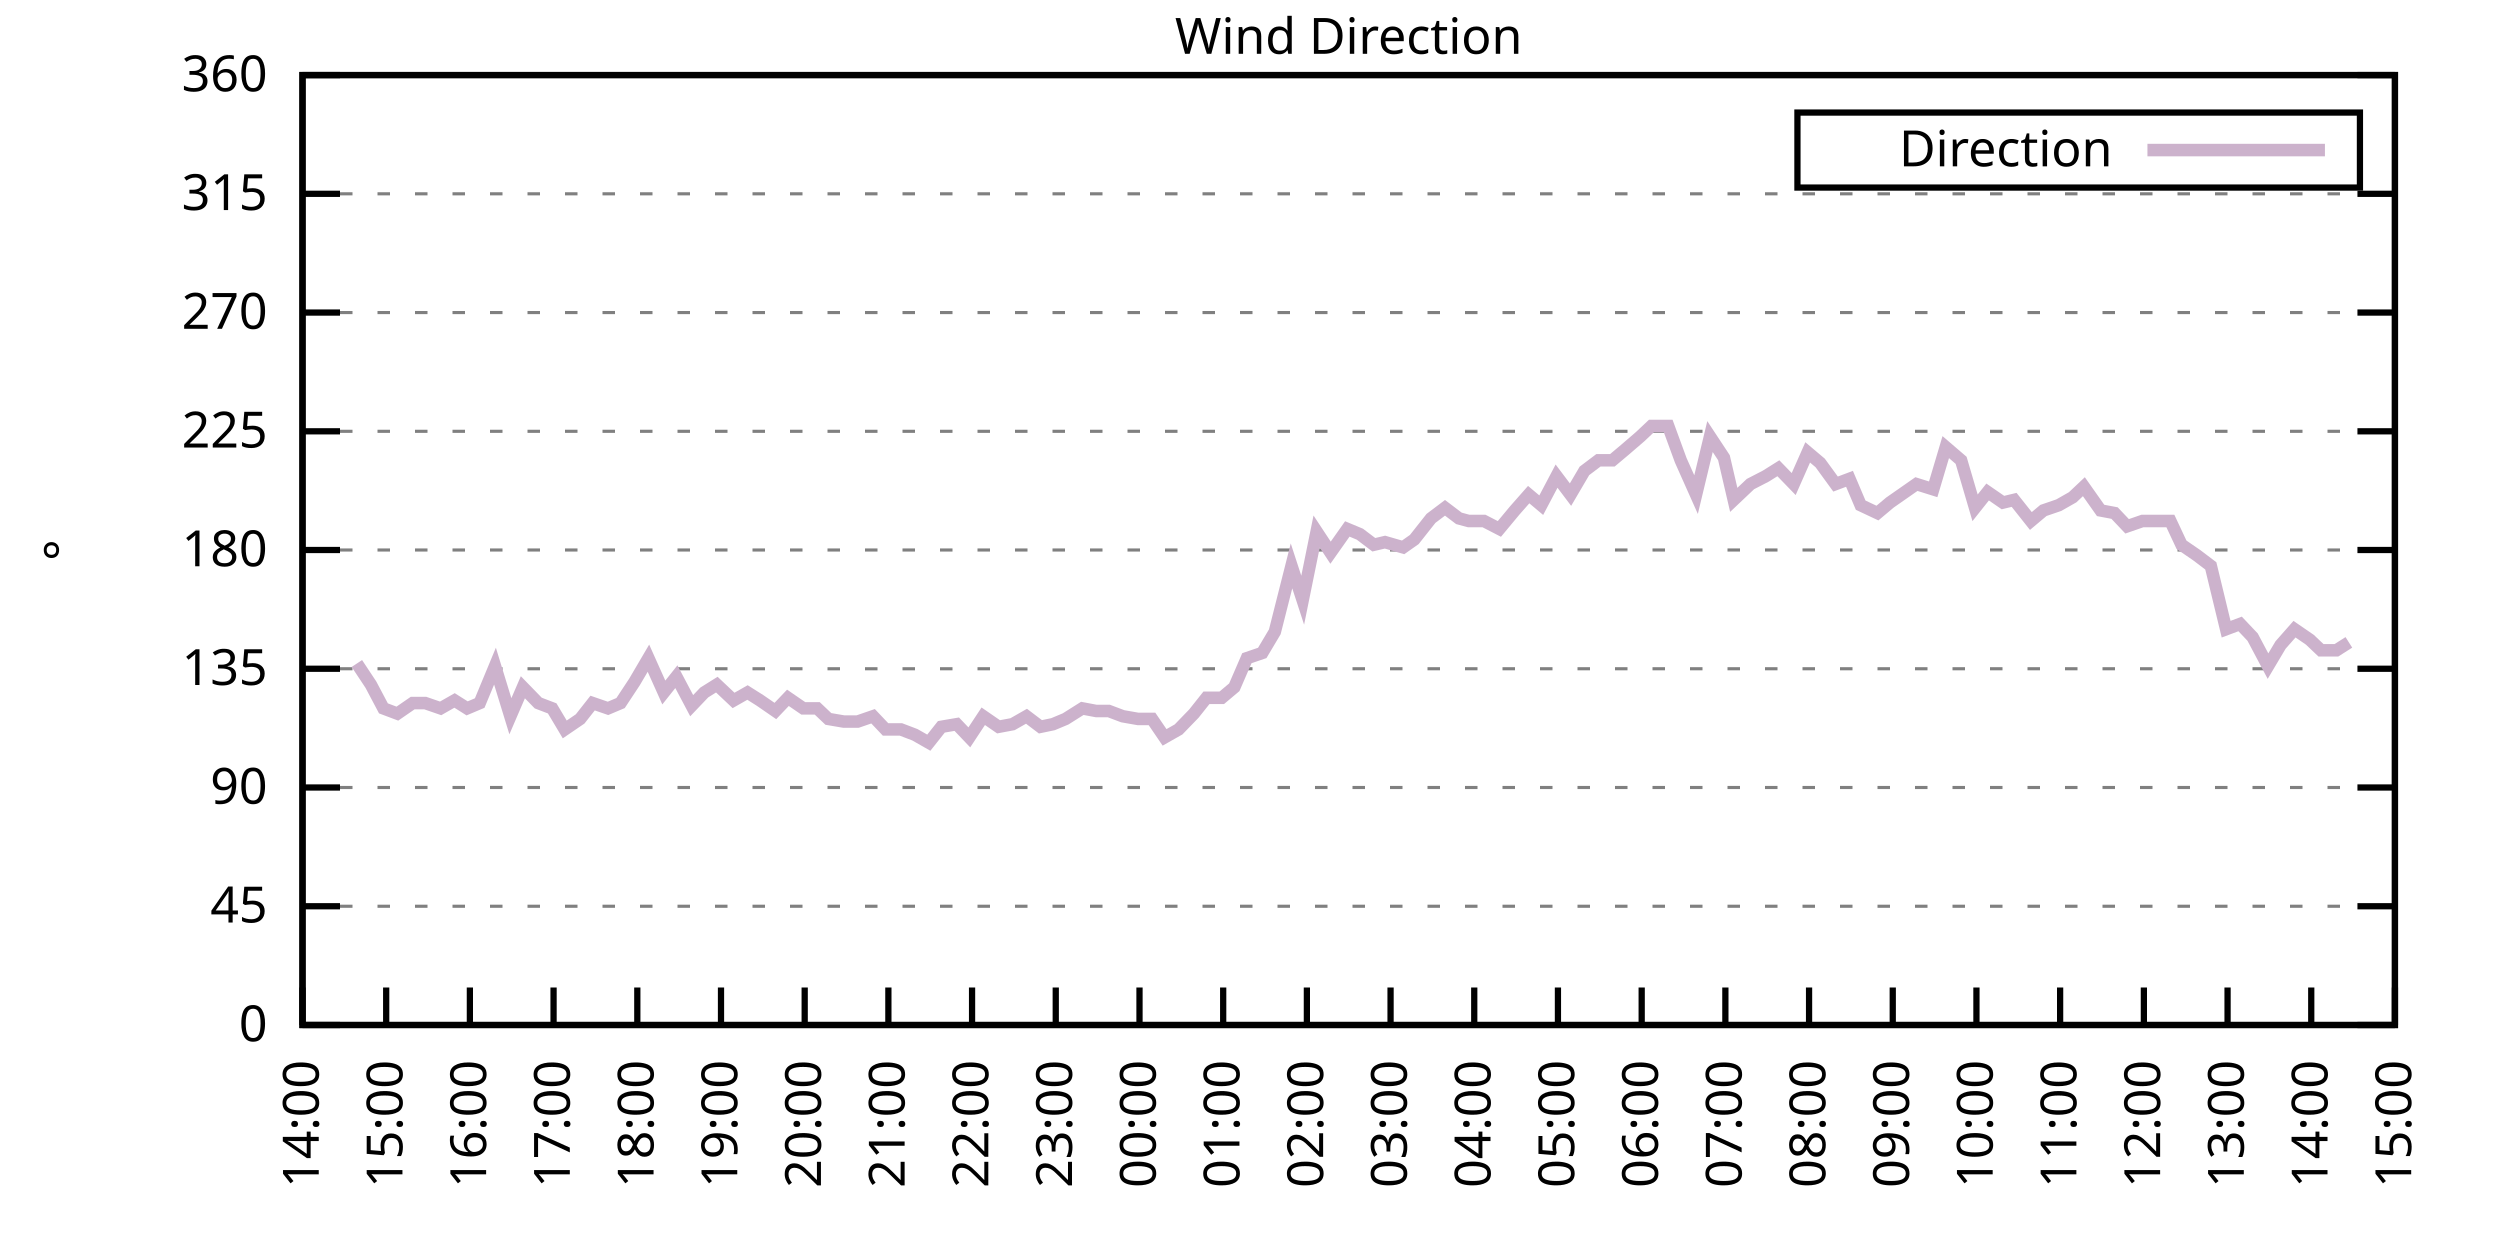
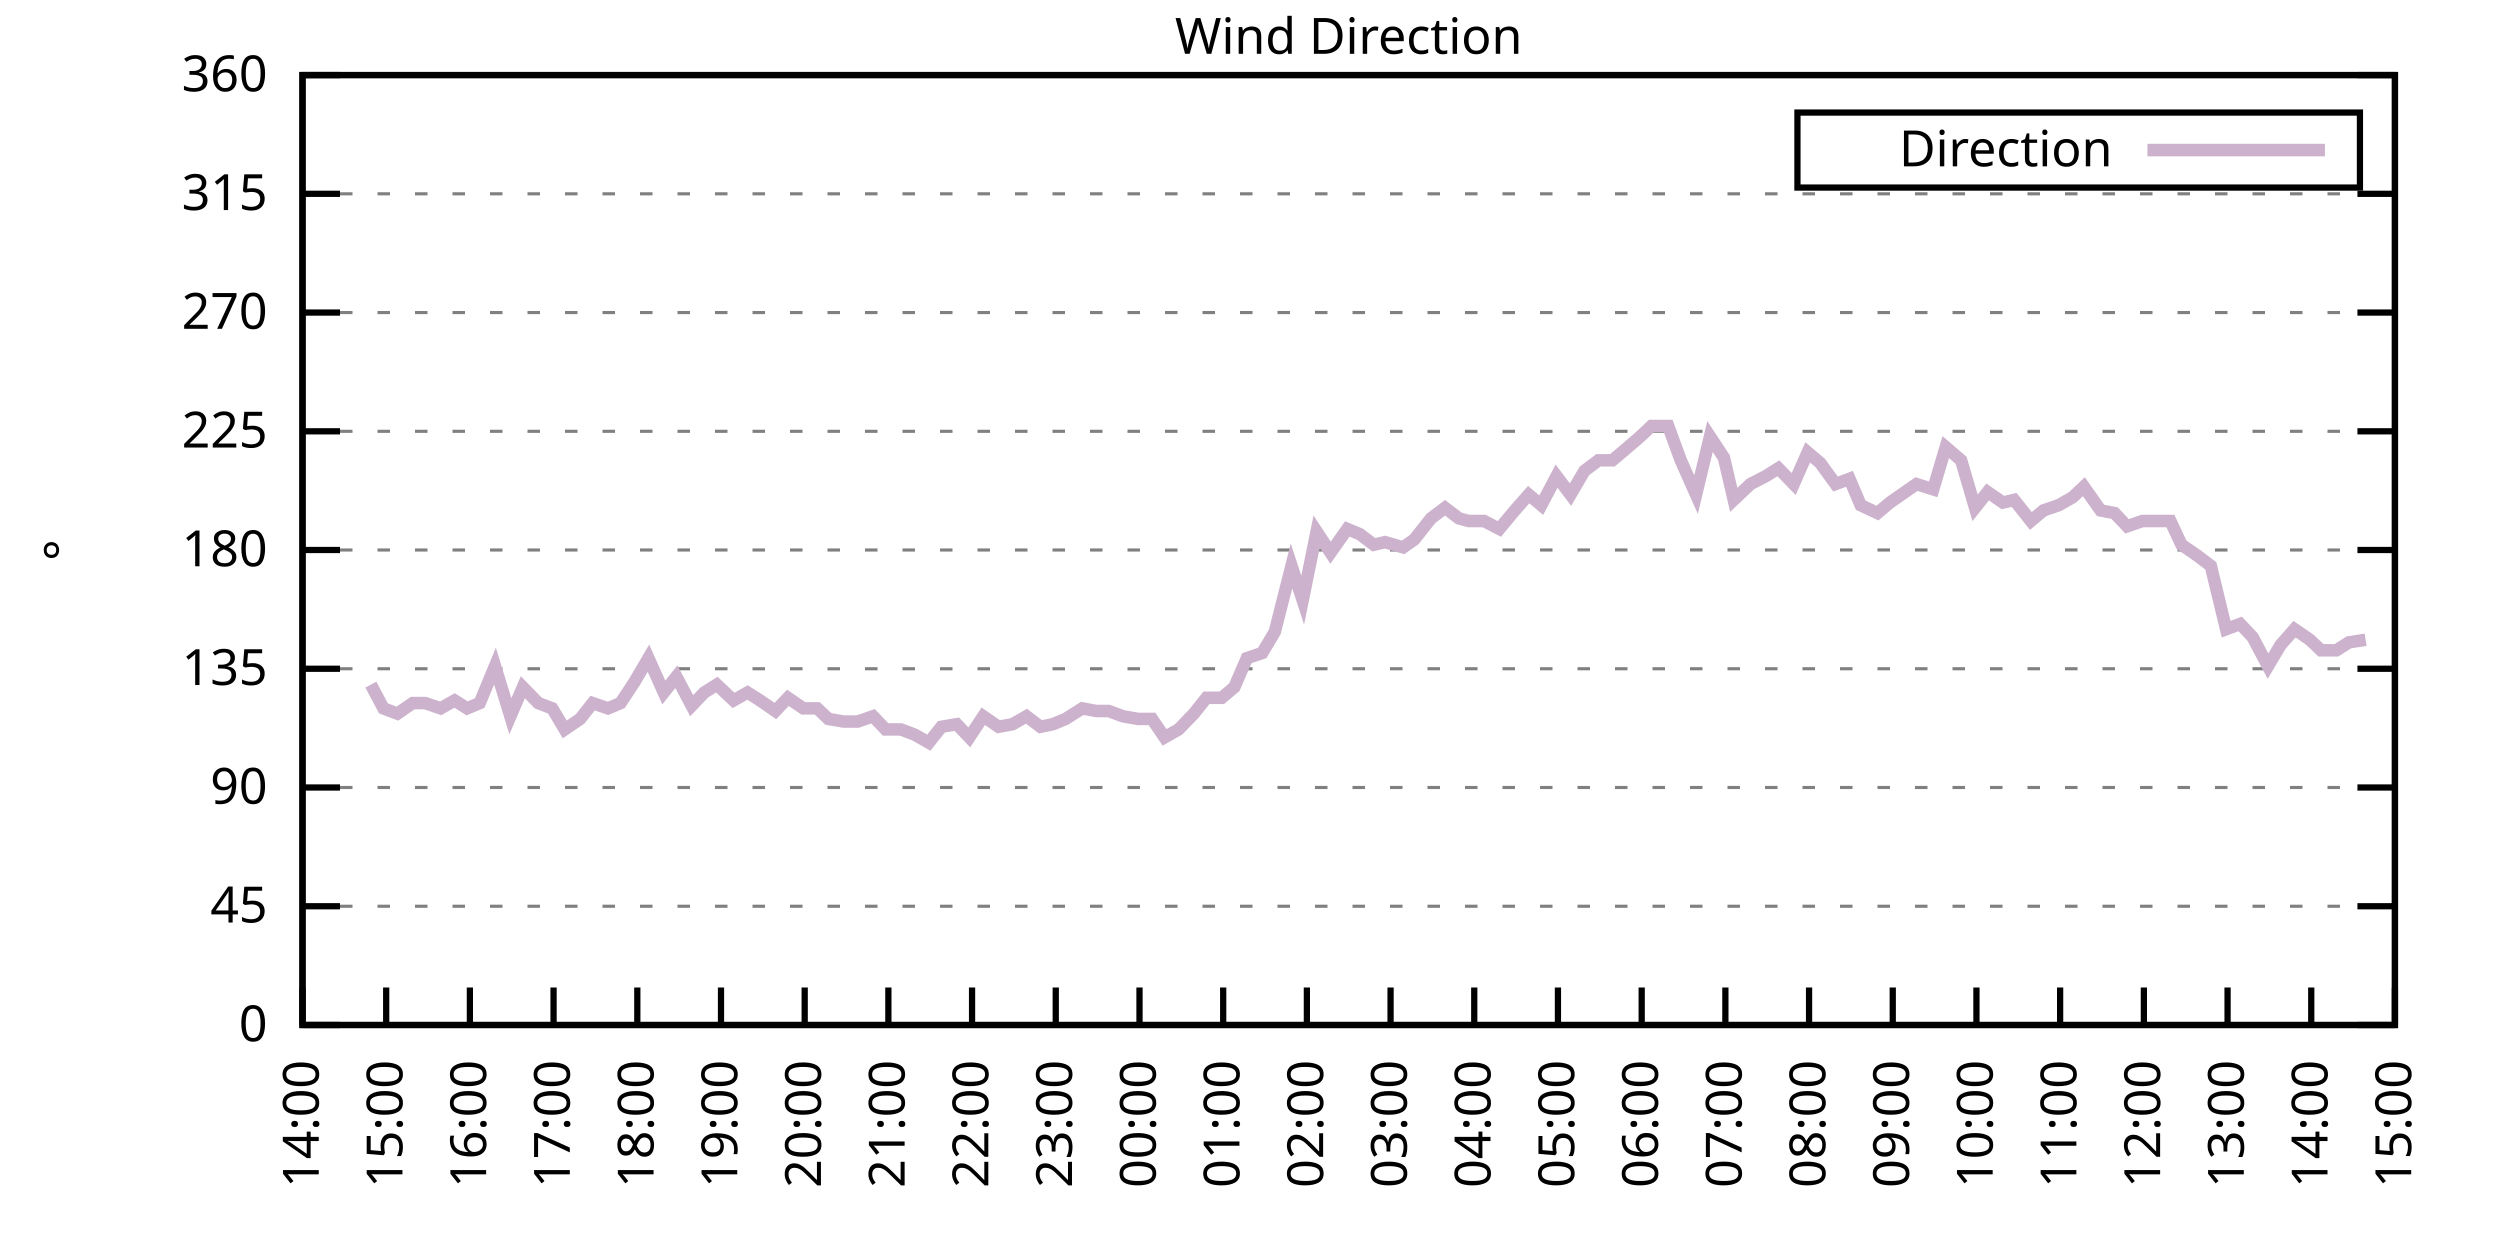
<svg xmlns="http://www.w3.org/2000/svg" xmlns:xlink="http://www.w3.org/1999/xlink" width="400" height="200" viewBox="0 0 400 200">
  <g id="gnuplot_canvas">
    <rect x="0" y="0" width="400" height="200" fill="none" />
    <defs>
      <circle id="gpDot" r="0.5" stroke-width="0.5" stroke="currentColor" />
      <path id="gpPt0" stroke-width="0.333" stroke="currentColor" d="M-1,0 h2 M0,-1 v2" />
      <path id="gpPt1" stroke-width="0.333" stroke="currentColor" d="M-1,-1 L1,1 M1,-1 L-1,1" />
      <path id="gpPt2" stroke-width="0.333" stroke="currentColor" d="M-1,0 L1,0 M0,-1 L0,1 M-1,-1 L1,1 M-1,1 L1,-1" />
      <rect id="gpPt3" stroke-width="0.333" stroke="currentColor" x="-1" y="-1" width="2" height="2" />
      <rect id="gpPt4" stroke-width="0.333" stroke="currentColor" fill="currentColor" x="-1" y="-1" width="2" height="2" />
      <circle id="gpPt5" stroke-width="0.333" stroke="currentColor" cx="0" cy="0" r="1" />
      <use xlink:href="#gpPt5" id="gpPt6" fill="currentColor" stroke="none" />
      <path id="gpPt7" stroke-width="0.333" stroke="currentColor" d="M0,-1.33 L-1.33,0.67 L1.33,0.67 z" />
      <use xlink:href="#gpPt7" id="gpPt8" fill="currentColor" stroke="none" />
      <use xlink:href="#gpPt7" id="gpPt9" stroke="currentColor" transform="rotate(180)" />
      <use xlink:href="#gpPt9" id="gpPt10" fill="currentColor" stroke="none" />
      <use xlink:href="#gpPt3" id="gpPt11" stroke="currentColor" transform="rotate(45)" />
      <use xlink:href="#gpPt11" id="gpPt12" fill="currentColor" stroke="none" />
      <path id="gpPt13" stroke-width="0.333" stroke="currentColor" d="M0,1.330 L1.265,0.411 L0.782,-1.067 L-0.782,-1.076 L-1.265,0.411 z" />
      <use xlink:href="#gpPt13" id="gpPt14" fill="currentColor" stroke="none" />
      <filter id="textbox" filterUnits="objectBoundingBox" x="0" y="0" height="1" width="1">
        <feFlood flood-color="white" flood-opacity="1" result="bgnd" />
        <feComposite in="SourceGraphic" in2="bgnd" operator="atop" />
      </filter>
      <filter id="greybox" filterUnits="objectBoundingBox" x="0" y="0" height="1" width="1">
        <feFlood flood-color="lightgrey" flood-opacity="1" result="grey" />
        <feComposite in="SourceGraphic" in2="grey" operator="atop" />
      </filter>
    </defs>
    <g fill="none" color="white" stroke="currentColor" stroke-width="1.00" stroke-linecap="butt" stroke-linejoin="miter">
</g>
    <g fill="none" color="black" stroke="currentColor" stroke-width="1.00" stroke-linecap="butt" stroke-linejoin="miter">
      <g stroke="none" shape-rendering="crispEdges">
        <polygon fill="rgb(255, 255, 255)" points="48.40,164.00 383.18,164.00 383.18,12.02 48.40,12.02 " />
      </g>
    </g>
    <g fill="none" color="black" stroke="currentColor" stroke-width="1.00" stroke-linecap="butt" stroke-linejoin="miter">
</g>
    <g fill="none" color="black" stroke="black" stroke-width="0.50" stroke-linecap="butt" stroke-linejoin="miter">
</g>
    <g fill="none" color="gray" stroke="currentColor" stroke-width="0.50" stroke-linecap="butt" stroke-linejoin="miter">
      <path stroke="gray" stroke-dasharray="2,4" class="gridline" d="M48.40,164.00 L383.19,164.00  " />
    </g>
    <g fill="none" color="gray" stroke="gray" stroke-width="1.00" stroke-linecap="butt" stroke-linejoin="miter">
</g>
    <g fill="none" color="black" stroke="currentColor" stroke-width="1.00" stroke-linecap="butt" stroke-linejoin="miter">
      <path stroke="black" d="M48.40,164.00 L54.40,164.00 M383.19,164.00 L377.19,164.00  " />
      <g transform="translate(42.80,166.60)" stroke="none" fill="black" font-family="Sans" font-size="8.00" text-anchor="end">
        <text>
          <tspan font-family="Sans"> 0</tspan>
        </text>
      </g>
    </g>
    <g fill="none" color="black" stroke="currentColor" stroke-width="1.00" stroke-linecap="butt" stroke-linejoin="miter">
</g>
    <g fill="none" color="black" stroke="black" stroke-width="0.50" stroke-linecap="butt" stroke-linejoin="miter">
</g>
    <g fill="none" color="gray" stroke="currentColor" stroke-width="0.50" stroke-linecap="butt" stroke-linejoin="miter">
      <path stroke="gray" stroke-dasharray="2,4" class="gridline" d="M48.40,145.00 L383.19,145.00  " />
    </g>
    <g fill="none" color="gray" stroke="gray" stroke-width="1.00" stroke-linecap="butt" stroke-linejoin="miter">
</g>
    <g fill="none" color="black" stroke="currentColor" stroke-width="1.00" stroke-linecap="butt" stroke-linejoin="miter">
      <path stroke="black" d="M48.40,145.00 L54.40,145.00 M383.19,145.00 L377.19,145.00  " />
      <g transform="translate(42.80,147.60)" stroke="none" fill="black" font-family="Sans" font-size="8.00" text-anchor="end">
        <text>
          <tspan font-family="Sans"> 45</tspan>
        </text>
      </g>
    </g>
    <g fill="none" color="black" stroke="currentColor" stroke-width="1.00" stroke-linecap="butt" stroke-linejoin="miter">
</g>
    <g fill="none" color="black" stroke="black" stroke-width="0.50" stroke-linecap="butt" stroke-linejoin="miter">
</g>
    <g fill="none" color="gray" stroke="currentColor" stroke-width="0.50" stroke-linecap="butt" stroke-linejoin="miter">
      <path stroke="gray" stroke-dasharray="2,4" class="gridline" d="M48.40,126.00 L383.19,126.00  " />
    </g>
    <g fill="none" color="gray" stroke="gray" stroke-width="1.00" stroke-linecap="butt" stroke-linejoin="miter">
</g>
    <g fill="none" color="black" stroke="currentColor" stroke-width="1.00" stroke-linecap="butt" stroke-linejoin="miter">
      <path stroke="black" d="M48.40,126.00 L54.40,126.00 M383.19,126.00 L377.19,126.00  " />
      <g transform="translate(42.80,128.60)" stroke="none" fill="black" font-family="Sans" font-size="8.00" text-anchor="end">
        <text>
          <tspan font-family="Sans"> 90</tspan>
        </text>
      </g>
    </g>
    <g fill="none" color="black" stroke="currentColor" stroke-width="1.00" stroke-linecap="butt" stroke-linejoin="miter">
</g>
    <g fill="none" color="black" stroke="black" stroke-width="0.50" stroke-linecap="butt" stroke-linejoin="miter">
</g>
    <g fill="none" color="gray" stroke="currentColor" stroke-width="0.50" stroke-linecap="butt" stroke-linejoin="miter">
      <path stroke="gray" stroke-dasharray="2,4" class="gridline" d="M48.40,107.00 L383.19,107.00  " />
    </g>
    <g fill="none" color="gray" stroke="gray" stroke-width="1.00" stroke-linecap="butt" stroke-linejoin="miter">
</g>
    <g fill="none" color="black" stroke="currentColor" stroke-width="1.00" stroke-linecap="butt" stroke-linejoin="miter">
      <path stroke="black" d="M48.40,107.00 L54.40,107.00 M383.19,107.00 L377.19,107.00  " />
      <g transform="translate(42.80,109.60)" stroke="none" fill="black" font-family="Sans" font-size="8.00" text-anchor="end">
        <text>
          <tspan font-family="Sans"> 135</tspan>
        </text>
      </g>
    </g>
    <g fill="none" color="black" stroke="currentColor" stroke-width="1.00" stroke-linecap="butt" stroke-linejoin="miter">
</g>
    <g fill="none" color="black" stroke="black" stroke-width="0.50" stroke-linecap="butt" stroke-linejoin="miter">
</g>
    <g fill="none" color="gray" stroke="currentColor" stroke-width="0.50" stroke-linecap="butt" stroke-linejoin="miter">
      <path stroke="gray" stroke-dasharray="2,4" class="gridline" d="M48.40,88.00 L383.19,88.00  " />
    </g>
    <g fill="none" color="gray" stroke="gray" stroke-width="1.00" stroke-linecap="butt" stroke-linejoin="miter">
</g>
    <g fill="none" color="black" stroke="currentColor" stroke-width="1.00" stroke-linecap="butt" stroke-linejoin="miter">
      <path stroke="black" d="M48.40,88.00 L54.40,88.00 M383.19,88.00 L377.19,88.00  " />
      <g transform="translate(42.80,90.60)" stroke="none" fill="black" font-family="Sans" font-size="8.00" text-anchor="end">
        <text>
          <tspan font-family="Sans"> 180</tspan>
        </text>
      </g>
    </g>
    <g fill="none" color="black" stroke="currentColor" stroke-width="1.00" stroke-linecap="butt" stroke-linejoin="miter">
</g>
    <g fill="none" color="black" stroke="black" stroke-width="0.50" stroke-linecap="butt" stroke-linejoin="miter">
</g>
    <g fill="none" color="gray" stroke="currentColor" stroke-width="0.50" stroke-linecap="butt" stroke-linejoin="miter">
      <path stroke="gray" stroke-dasharray="2,4" class="gridline" d="M48.40,69.01 L383.19,69.01  " />
    </g>
    <g fill="none" color="gray" stroke="gray" stroke-width="1.00" stroke-linecap="butt" stroke-linejoin="miter">
</g>
    <g fill="none" color="black" stroke="currentColor" stroke-width="1.00" stroke-linecap="butt" stroke-linejoin="miter">
      <path stroke="black" d="M48.40,69.01 L54.40,69.01 M383.19,69.01 L377.19,69.01  " />
      <g transform="translate(42.80,71.61)" stroke="none" fill="black" font-family="Sans" font-size="8.00" text-anchor="end">
        <text>
          <tspan font-family="Sans"> 225</tspan>
        </text>
      </g>
    </g>
    <g fill="none" color="black" stroke="currentColor" stroke-width="1.00" stroke-linecap="butt" stroke-linejoin="miter">
</g>
    <g fill="none" color="black" stroke="black" stroke-width="0.50" stroke-linecap="butt" stroke-linejoin="miter">
</g>
    <g fill="none" color="gray" stroke="currentColor" stroke-width="0.50" stroke-linecap="butt" stroke-linejoin="miter">
      <path stroke="gray" stroke-dasharray="2,4" class="gridline" d="M48.40,50.01 L383.19,50.01  " />
    </g>
    <g fill="none" color="gray" stroke="gray" stroke-width="1.00" stroke-linecap="butt" stroke-linejoin="miter">
</g>
    <g fill="none" color="black" stroke="currentColor" stroke-width="1.00" stroke-linecap="butt" stroke-linejoin="miter">
      <path stroke="black" d="M48.40,50.01 L54.40,50.01 M383.19,50.01 L377.19,50.01  " />
      <g transform="translate(42.80,52.61)" stroke="none" fill="black" font-family="Sans" font-size="8.00" text-anchor="end">
        <text>
          <tspan font-family="Sans"> 270</tspan>
        </text>
      </g>
    </g>
    <g fill="none" color="black" stroke="currentColor" stroke-width="1.00" stroke-linecap="butt" stroke-linejoin="miter">
</g>
    <g fill="none" color="black" stroke="black" stroke-width="0.50" stroke-linecap="butt" stroke-linejoin="miter">
</g>
    <g fill="none" color="gray" stroke="currentColor" stroke-width="0.50" stroke-linecap="butt" stroke-linejoin="miter">
      <path stroke="gray" stroke-dasharray="2,4" class="gridline" d="M48.40,31.01 L383.19,31.01  " />
    </g>
    <g fill="none" color="gray" stroke="gray" stroke-width="1.00" stroke-linecap="butt" stroke-linejoin="miter">
</g>
    <g fill="none" color="black" stroke="currentColor" stroke-width="1.00" stroke-linecap="butt" stroke-linejoin="miter">
      <path stroke="black" d="M48.40,31.01 L54.40,31.01 M383.19,31.01 L377.19,31.01  " />
      <g transform="translate(42.80,33.61)" stroke="none" fill="black" font-family="Sans" font-size="8.00" text-anchor="end">
        <text>
          <tspan font-family="Sans"> 315</tspan>
        </text>
      </g>
    </g>
    <g fill="none" color="black" stroke="currentColor" stroke-width="1.00" stroke-linecap="butt" stroke-linejoin="miter">
</g>
    <g fill="none" color="black" stroke="black" stroke-width="0.50" stroke-linecap="butt" stroke-linejoin="miter">
</g>
    <g fill="none" color="gray" stroke="currentColor" stroke-width="0.50" stroke-linecap="butt" stroke-linejoin="miter">
      <path stroke="gray" stroke-dasharray="2,4" class="gridline" d="M48.40,12.01 L383.19,12.01  " />
    </g>
    <g fill="none" color="gray" stroke="gray" stroke-width="1.00" stroke-linecap="butt" stroke-linejoin="miter">
</g>
    <g fill="none" color="black" stroke="currentColor" stroke-width="1.00" stroke-linecap="butt" stroke-linejoin="miter">
      <path stroke="black" d="M48.40,12.01 L54.40,12.01 M383.19,12.01 L377.19,12.01  " />
      <g transform="translate(42.80,14.61)" stroke="none" fill="black" font-family="Sans" font-size="8.00" text-anchor="end">
        <text>
          <tspan font-family="Sans"> 360</tspan>
        </text>
      </g>
    </g>
    <g fill="none" color="black" stroke="currentColor" stroke-width="1.00" stroke-linecap="butt" stroke-linejoin="miter">
      <path stroke="black" d="M48.40,164.00 L48.40,158.00  " />
      <g transform="translate(51.00,169.60) rotate(270.00)" stroke="none" fill="black" font-family="Sans" font-size="8.00" text-anchor="end">
        <text>
          <tspan font-family="Sans">14:00</tspan>
        </text>
      </g>
    </g>
    <g fill="none" color="black" stroke="currentColor" stroke-width="1.00" stroke-linecap="butt" stroke-linejoin="miter">
      <path stroke="black" d="M61.79,164.00 L61.79,158.00  " />
      <g transform="translate(64.39,169.60) rotate(270.00)" stroke="none" fill="black" font-family="Sans" font-size="8.00" text-anchor="end">
        <text>
          <tspan font-family="Sans">15:00</tspan>
        </text>
      </g>
    </g>
    <g fill="none" color="black" stroke="currentColor" stroke-width="1.00" stroke-linecap="butt" stroke-linejoin="miter">
      <path stroke="black" d="M75.18,164.00 L75.18,158.00  " />
      <g transform="translate(77.78,169.60) rotate(270.00)" stroke="none" fill="black" font-family="Sans" font-size="8.00" text-anchor="end">
        <text>
          <tspan font-family="Sans">16:00</tspan>
        </text>
      </g>
    </g>
    <g fill="none" color="black" stroke="currentColor" stroke-width="1.00" stroke-linecap="butt" stroke-linejoin="miter">
      <path stroke="black" d="M88.57,164.00 L88.57,158.00  " />
      <g transform="translate(91.17,169.60) rotate(270.00)" stroke="none" fill="black" font-family="Sans" font-size="8.00" text-anchor="end">
        <text>
          <tspan font-family="Sans">17:00</tspan>
        </text>
      </g>
    </g>
    <g fill="none" color="black" stroke="currentColor" stroke-width="1.00" stroke-linecap="butt" stroke-linejoin="miter">
      <path stroke="black" d="M101.97,164.00 L101.97,158.00  " />
      <g transform="translate(104.57,169.60) rotate(270.00)" stroke="none" fill="black" font-family="Sans" font-size="8.00" text-anchor="end">
        <text>
          <tspan font-family="Sans">18:00</tspan>
        </text>
      </g>
    </g>
    <g fill="none" color="black" stroke="currentColor" stroke-width="1.00" stroke-linecap="butt" stroke-linejoin="miter">
      <path stroke="black" d="M115.36,164.00 L115.36,158.00  " />
      <g transform="translate(117.96,169.60) rotate(270.00)" stroke="none" fill="black" font-family="Sans" font-size="8.00" text-anchor="end">
        <text>
          <tspan font-family="Sans">19:00</tspan>
        </text>
      </g>
    </g>
    <g fill="none" color="black" stroke="currentColor" stroke-width="1.00" stroke-linecap="butt" stroke-linejoin="miter">
      <path stroke="black" d="M128.75,164.00 L128.75,158.00  " />
      <g transform="translate(131.35,169.60) rotate(270.00)" stroke="none" fill="black" font-family="Sans" font-size="8.00" text-anchor="end">
        <text>
          <tspan font-family="Sans">20:00</tspan>
        </text>
      </g>
    </g>
    <g fill="none" color="black" stroke="currentColor" stroke-width="1.00" stroke-linecap="butt" stroke-linejoin="miter">
      <path stroke="black" d="M142.14,164.00 L142.14,158.00  " />
      <g transform="translate(144.74,169.60) rotate(270.00)" stroke="none" fill="black" font-family="Sans" font-size="8.00" text-anchor="end">
        <text>
          <tspan font-family="Sans">21:00</tspan>
        </text>
      </g>
    </g>
    <g fill="none" color="black" stroke="currentColor" stroke-width="1.00" stroke-linecap="butt" stroke-linejoin="miter">
      <path stroke="black" d="M155.53,164.00 L155.53,158.00  " />
      <g transform="translate(158.13,169.60) rotate(270.00)" stroke="none" fill="black" font-family="Sans" font-size="8.00" text-anchor="end">
        <text>
          <tspan font-family="Sans">22:00</tspan>
        </text>
      </g>
    </g>
    <g fill="none" color="black" stroke="currentColor" stroke-width="1.00" stroke-linecap="butt" stroke-linejoin="miter">
      <path stroke="black" d="M168.92,164.00 L168.92,158.00  " />
      <g transform="translate(171.52,169.60) rotate(270.00)" stroke="none" fill="black" font-family="Sans" font-size="8.00" text-anchor="end">
        <text>
          <tspan font-family="Sans">23:00</tspan>
        </text>
      </g>
    </g>
    <g fill="none" color="black" stroke="currentColor" stroke-width="1.00" stroke-linecap="butt" stroke-linejoin="miter">
      <path stroke="black" d="M182.32,164.00 L182.32,158.00  " />
      <g transform="translate(184.92,169.60) rotate(270.00)" stroke="none" fill="black" font-family="Sans" font-size="8.00" text-anchor="end">
        <text>
          <tspan font-family="Sans">00:00</tspan>
        </text>
      </g>
    </g>
    <g fill="none" color="black" stroke="currentColor" stroke-width="1.00" stroke-linecap="butt" stroke-linejoin="miter">
      <path stroke="black" d="M195.71,164.00 L195.71,158.00  " />
      <g transform="translate(198.31,169.60) rotate(270.00)" stroke="none" fill="black" font-family="Sans" font-size="8.00" text-anchor="end">
        <text>
          <tspan font-family="Sans">01:00</tspan>
        </text>
      </g>
    </g>
    <g fill="none" color="black" stroke="currentColor" stroke-width="1.00" stroke-linecap="butt" stroke-linejoin="miter">
      <path stroke="black" d="M209.10,164.00 L209.10,158.00  " />
      <g transform="translate(211.70,169.60) rotate(270.00)" stroke="none" fill="black" font-family="Sans" font-size="8.00" text-anchor="end">
        <text>
          <tspan font-family="Sans">02:00</tspan>
        </text>
      </g>
    </g>
    <g fill="none" color="black" stroke="currentColor" stroke-width="1.00" stroke-linecap="butt" stroke-linejoin="miter">
      <path stroke="black" d="M222.49,164.00 L222.49,158.00  " />
      <g transform="translate(225.09,169.60) rotate(270.00)" stroke="none" fill="black" font-family="Sans" font-size="8.00" text-anchor="end">
        <text>
          <tspan font-family="Sans">03:00</tspan>
        </text>
      </g>
    </g>
    <g fill="none" color="black" stroke="currentColor" stroke-width="1.00" stroke-linecap="butt" stroke-linejoin="miter">
      <path stroke="black" d="M235.88,164.00 L235.88,158.00  " />
      <g transform="translate(238.48,169.60) rotate(270.00)" stroke="none" fill="black" font-family="Sans" font-size="8.00" text-anchor="end">
        <text>
          <tspan font-family="Sans">04:00</tspan>
        </text>
      </g>
    </g>
    <g fill="none" color="black" stroke="currentColor" stroke-width="1.00" stroke-linecap="butt" stroke-linejoin="miter">
      <path stroke="black" d="M249.27,164.00 L249.27,158.00  " />
      <g transform="translate(251.87,169.60) rotate(270.00)" stroke="none" fill="black" font-family="Sans" font-size="8.00" text-anchor="end">
        <text>
          <tspan font-family="Sans">05:00</tspan>
        </text>
      </g>
    </g>
    <g fill="none" color="black" stroke="currentColor" stroke-width="1.00" stroke-linecap="butt" stroke-linejoin="miter">
      <path stroke="black" d="M262.67,164.00 L262.67,158.00  " />
      <g transform="translate(265.27,169.60) rotate(270.00)" stroke="none" fill="black" font-family="Sans" font-size="8.00" text-anchor="end">
        <text>
          <tspan font-family="Sans">06:00</tspan>
        </text>
      </g>
    </g>
    <g fill="none" color="black" stroke="currentColor" stroke-width="1.00" stroke-linecap="butt" stroke-linejoin="miter">
      <path stroke="black" d="M276.06,164.00 L276.06,158.00  " />
      <g transform="translate(278.66,169.60) rotate(270.00)" stroke="none" fill="black" font-family="Sans" font-size="8.00" text-anchor="end">
        <text>
          <tspan font-family="Sans">07:00</tspan>
        </text>
      </g>
    </g>
    <g fill="none" color="black" stroke="currentColor" stroke-width="1.00" stroke-linecap="butt" stroke-linejoin="miter">
      <path stroke="black" d="M289.45,164.00 L289.45,158.00  " />
      <g transform="translate(292.05,169.60) rotate(270.00)" stroke="none" fill="black" font-family="Sans" font-size="8.00" text-anchor="end">
        <text>
          <tspan font-family="Sans">08:00</tspan>
        </text>
      </g>
    </g>
    <g fill="none" color="black" stroke="currentColor" stroke-width="1.00" stroke-linecap="butt" stroke-linejoin="miter">
      <path stroke="black" d="M302.84,164.00 L302.84,158.00  " />
      <g transform="translate(305.44,169.60) rotate(270.00)" stroke="none" fill="black" font-family="Sans" font-size="8.00" text-anchor="end">
        <text>
          <tspan font-family="Sans">09:00</tspan>
        </text>
      </g>
    </g>
    <g fill="none" color="black" stroke="currentColor" stroke-width="1.00" stroke-linecap="butt" stroke-linejoin="miter">
      <path stroke="black" d="M316.23,164.00 L316.23,158.00  " />
      <g transform="translate(318.83,169.60) rotate(270.00)" stroke="none" fill="black" font-family="Sans" font-size="8.00" text-anchor="end">
        <text>
          <tspan font-family="Sans">10:00</tspan>
        </text>
      </g>
    </g>
    <g fill="none" color="black" stroke="currentColor" stroke-width="1.00" stroke-linecap="butt" stroke-linejoin="miter">
      <path stroke="black" d="M329.62,164.00 L329.62,158.00  " />
      <g transform="translate(332.22,169.60) rotate(270.00)" stroke="none" fill="black" font-family="Sans" font-size="8.00" text-anchor="end">
        <text>
          <tspan font-family="Sans">11:00</tspan>
        </text>
      </g>
    </g>
    <g fill="none" color="black" stroke="currentColor" stroke-width="1.00" stroke-linecap="butt" stroke-linejoin="miter">
      <path stroke="black" d="M343.02,164.00 L343.02,158.00  " />
      <g transform="translate(345.62,169.60) rotate(270.00)" stroke="none" fill="black" font-family="Sans" font-size="8.00" text-anchor="end">
        <text>
          <tspan font-family="Sans">12:00</tspan>
        </text>
      </g>
    </g>
    <g fill="none" color="black" stroke="currentColor" stroke-width="1.00" stroke-linecap="butt" stroke-linejoin="miter">
      <path stroke="black" d="M356.41,164.00 L356.41,158.00  " />
      <g transform="translate(359.01,169.60) rotate(270.00)" stroke="none" fill="black" font-family="Sans" font-size="8.00" text-anchor="end">
        <text>
          <tspan font-family="Sans">13:00</tspan>
        </text>
      </g>
    </g>
    <g fill="none" color="black" stroke="currentColor" stroke-width="1.00" stroke-linecap="butt" stroke-linejoin="miter">
      <path stroke="black" d="M369.80,164.00 L369.80,158.00  " />
      <g transform="translate(372.40,169.60) rotate(270.00)" stroke="none" fill="black" font-family="Sans" font-size="8.00" text-anchor="end">
        <text>
          <tspan font-family="Sans">14:00</tspan>
        </text>
      </g>
    </g>
    <g fill="none" color="black" stroke="currentColor" stroke-width="1.00" stroke-linecap="butt" stroke-linejoin="miter">
      <path stroke="black" d="M383.19,164.00 L383.19,158.00  " />
      <g transform="translate(385.79,169.60) rotate(270.00)" stroke="none" fill="black" font-family="Sans" font-size="8.00" text-anchor="end">
        <text>
          <tspan font-family="Sans">15:00</tspan>
        </text>
      </g>
    </g>
    <g fill="none" color="black" stroke="currentColor" stroke-width="1.00" stroke-linecap="butt" stroke-linejoin="miter">
</g>
    <g fill="none" color="black" stroke="currentColor" stroke-width="1.00" stroke-linecap="butt" stroke-linejoin="miter">
      <path stroke="black" d="M48.40,12.01 L48.40,164.00 L383.19,164.00 L383.19,12.01 L48.40,12.01 Z  " />
    </g>
    <g fill="none" color="black" stroke="currentColor" stroke-width="1.00" stroke-linecap="butt" stroke-linejoin="miter">
</g>
    <g fill="none" color="black" stroke="currentColor" stroke-width="1.00" stroke-linecap="butt" stroke-linejoin="miter">
      <path stroke="black" d="M287.59,30.01 L287.59,18.01 L377.59,18.01 L377.59,30.01 L287.59,30.01 Z  " />
    </g>
    <g id="Wind_direction_plot_1">
      <g fill="none" color="white" stroke="black" stroke-width="2.00" stroke-linecap="butt" stroke-linejoin="miter">
</g>
      <g fill="none" color="black" stroke="currentColor" stroke-width="2.00" stroke-linecap="butt" stroke-linejoin="miter">
        <g transform="translate(337.99,26.61)" stroke="none" fill="black" font-family="Sans" font-size="8.00" text-anchor="end">
          <text>
            <tspan font-family="Sans">Direction</tspan>
          </text>
        </g>
      </g>
      <g fill="none" color="black" stroke="currentColor" stroke-width="2.00" stroke-linecap="butt" stroke-linejoin="miter">
-         <path stroke="rgb(204, 178, 204)" d="M343.59,24.01 L371.99,24.01 M57.10,106.16 L59.34,109.54 L61.35,113.34 L63.58,114.18 L66.03,112.49 L68.04,112.49   L70.50,113.34 L72.73,112.07 L74.74,113.34 L76.75,112.49 L79.20,106.58 L81.66,114.60 L83.66,109.96 L86.12,112.49   L88.35,113.34 L90.36,116.71 L92.82,115.03 L94.82,112.49 L97.28,113.34 L99.29,112.49 L101.52,109.11 L103.75,105.31   L106.21,110.80 L108.22,108.27 L110.67,112.91 L112.68,110.80 L114.69,109.54 L117.37,112.07 L119.60,110.80 L121.61,112.07   L124.06,113.76 L126.07,111.65 L128.53,113.34 L130.76,113.34 L132.54,115.03 L135.00,115.45 L137.23,115.45 L139.69,114.60   L141.69,116.71 L144.15,116.71 L146.38,117.56 L148.61,118.83 L150.62,116.29 L153.08,115.87 L155.09,117.98 L157.32,114.60   L159.77,116.29 L162.01,115.87 L164.24,114.60 L166.47,116.29 L168.48,115.87 L170.49,115.03 L173.17,113.34 L175.40,113.76   L177.41,113.76 L179.64,114.60 L182.09,115.03 L184.32,115.03 L186.33,117.98 L188.57,116.71 L191.02,114.18 L193.03,111.65   L195.48,111.65 L197.49,109.96 L199.50,105.31 L201.96,104.47 L203.97,101.09 L206.64,90.54 L208.43,96.03 L210.66,85.05   L212.89,88.43 L215.57,84.63 L217.58,85.47 L219.81,87.16 L221.60,86.74 L224.50,87.58 L226.29,86.32 L228.96,82.94   L231.20,81.25 L233.43,82.94 L234.99,83.36 L237.44,83.36 L239.90,84.63 L242.36,81.67 L244.59,79.14 L246.60,80.83   L249.05,76.18 L251.28,79.14 L253.51,75.34 L255.75,73.65 L257.98,73.65 L259.99,71.96 L262.44,69.85 L264.23,68.16   L266.91,68.16 L268.92,73.65 L271.37,79.14 L273.60,69.85 L275.83,73.23 L277.40,79.98 L280.07,77.45 L282.53,76.18   L284.54,74.92 L286.99,77.45 L289.23,72.38 L291.23,74.07 L293.69,77.45 L295.92,76.61 L297.71,80.83 L300.39,82.09   L302.39,80.41 L306.63,77.45 L309.31,78.29 L311.32,71.54 L313.78,73.65 L316.01,81.25 L318.02,78.72 L320.47,80.41   L322.26,79.98 L324.94,83.36 L326.95,81.67 L329.40,80.83 L331.63,79.56 L333.42,77.87 L336.10,81.67 L338.33,82.09   L340.34,84.21 L342.79,83.36 L344.80,83.36 L347.26,83.36 L349.04,87.16 L351.50,88.85 L353.73,90.54 L356.18,100.67   L358.42,99.83 L360.42,101.94 L362.88,106.58 L364.89,103.20 L367.12,100.67 L369.58,102.36 L371.36,104.05 L373.82,104.05   L375.82,102.78  " />
+         <path stroke="rgb(204, 178, 204)" d="M343.59,24.01 L371.99,24.01 M59.34,109.54 L61.35,113.34 L63.58,114.18 L66.03,112.49 L68.04,112.49 L70.50,113.34   L72.73,112.07 L74.74,113.34 L76.75,112.49 L79.20,106.58 L81.66,114.60 L83.66,109.96 L86.12,112.49 L88.35,113.34   L90.36,116.71 L92.82,115.03 L94.82,112.49 L97.28,113.34 L99.29,112.49 L101.52,109.11 L103.75,105.31 L106.21,110.80   L108.22,108.27 L110.67,112.91 L112.68,110.80 L114.69,109.54 L117.37,112.07 L119.60,110.80 L121.61,112.07 L124.06,113.76   L126.07,111.65 L128.53,113.34 L130.76,113.34 L132.54,115.03 L135.00,115.45 L137.23,115.45 L139.69,114.60 L141.69,116.71   L144.15,116.71 L146.38,117.56 L148.61,118.83 L150.62,116.29 L153.08,115.87 L155.09,117.98 L157.32,114.60 L159.77,116.29   L162.01,115.87 L164.24,114.60 L166.47,116.29 L168.48,115.87 L170.49,115.03 L173.17,113.34 L175.40,113.76 L177.41,113.76   L179.64,114.60 L182.09,115.03 L184.32,115.03 L186.33,117.98 L188.57,116.71 L191.02,114.18 L193.03,111.65 L195.48,111.65   L197.49,109.96 L199.50,105.31 L201.96,104.47 L203.97,101.09 L206.64,90.54 L208.43,96.03 L210.66,85.05 L212.89,88.43   L215.57,84.63 L217.58,85.47 L219.81,87.16 L221.60,86.74 L224.50,87.58 L226.29,86.32 L228.96,82.94 L231.20,81.25   L233.43,82.94 L234.99,83.36 L237.44,83.36 L239.90,84.63 L242.36,81.67 L244.59,79.14 L246.60,80.83 L249.05,76.18   L251.28,79.14 L253.51,75.34 L255.75,73.65 L257.98,73.65 L259.99,71.96 L262.44,69.85 L264.23,68.16 L266.91,68.16   L268.92,73.65 L271.37,79.14 L273.60,69.85 L275.83,73.23 L277.40,79.98 L280.07,77.45 L282.53,76.18 L284.54,74.92   L286.99,77.45 L289.23,72.38 L291.23,74.07 L293.69,77.45 L295.92,76.61 L297.71,80.83 L300.39,82.09 L302.39,80.41   L306.63,77.45 L309.31,78.29 L311.32,71.54 L313.78,73.65 L316.01,81.25 L318.02,78.72 L320.47,80.41 L322.26,79.98   L324.94,83.36 L326.95,81.67 L329.40,80.83 L331.63,79.56 L333.42,77.87 L336.10,81.67 L338.33,82.09 L340.34,84.21   L342.79,83.36 L344.80,83.36 L347.26,83.36 L349.04,87.16 L351.50,88.85 L353.73,90.54 L356.18,100.67 L358.42,99.83   L360.42,101.94 L362.88,106.58 L364.89,103.20 L367.12,100.67 L369.58,102.36 L371.36,104.05 L373.82,104.05 L375.82,102.78   L378.50,102.36  " />
      </g>
    </g>
    <g fill="none" color="black" stroke="currentColor" stroke-width="2.00" stroke-linecap="butt" stroke-linejoin="miter">
</g>
    <g fill="none" color="black" stroke="black" stroke-width="1.00" stroke-linecap="butt" stroke-linejoin="miter">
</g>
    <g fill="none" color="black" stroke="currentColor" stroke-width="1.00" stroke-linecap="butt" stroke-linejoin="miter">
      <path stroke="black" d="M48.40,12.01 L48.40,164.00 L383.19,164.00 L383.19,12.01 L48.40,12.01 Z  " />
      <g transform="translate(12.80,88.01) rotate(270.00)" stroke="none" fill="black" font-family="Sans" font-size="8.00" text-anchor="middle">
        <text>
          <tspan font-family="Sans">°</tspan>
        </text>
      </g>
    </g>
    <g fill="none" color="black" stroke="currentColor" stroke-width="1.00" stroke-linecap="butt" stroke-linejoin="miter">
</g>
    <g fill="none" color="black" stroke="currentColor" stroke-width="1.00" stroke-linecap="butt" stroke-linejoin="miter">
      <g transform="translate(215.79,8.61)" stroke="none" fill="black" font-family="Sans" font-size="8.00" text-anchor="middle">
        <text>
          <tspan font-family="Sans">Wind Direction</tspan>
        </text>
      </g>
    </g>
    <g fill="none" color="black" stroke="currentColor" stroke-width="1.00" stroke-linecap="butt" stroke-linejoin="miter">
</g>
  </g>
</svg>
